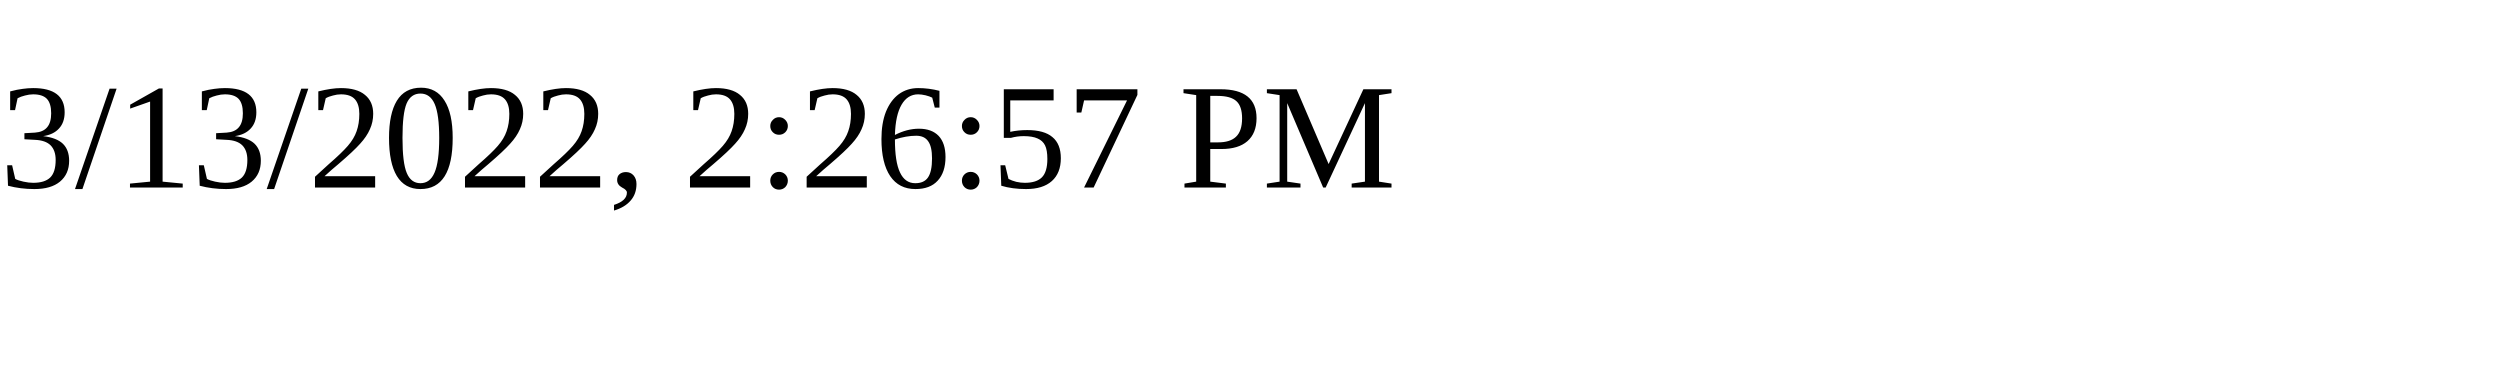
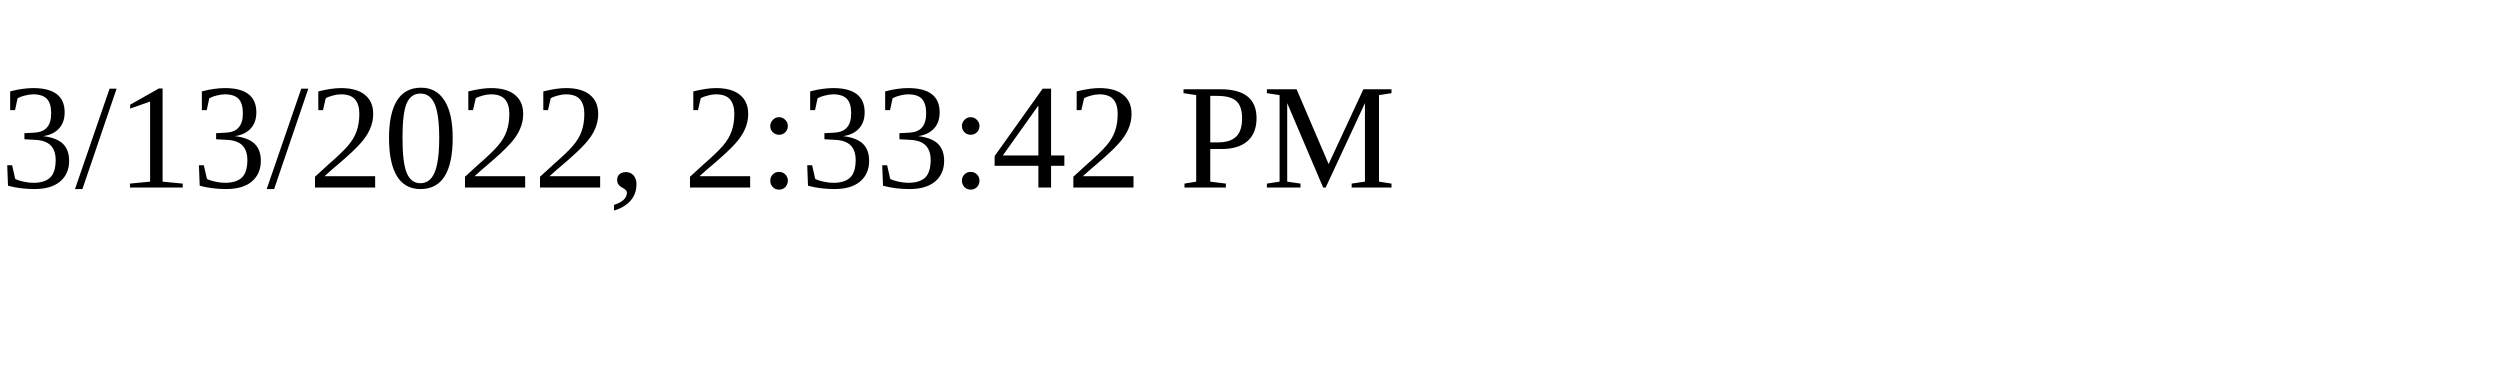
<svg xmlns="http://www.w3.org/2000/svg" height="30" width="200">
-   <text x="0" y="15">3/13/2022, 2:26:57 PM</text>
+   <text x="0" y="15">3/13/2022, 2:33:42 PM</text>
</svg>
